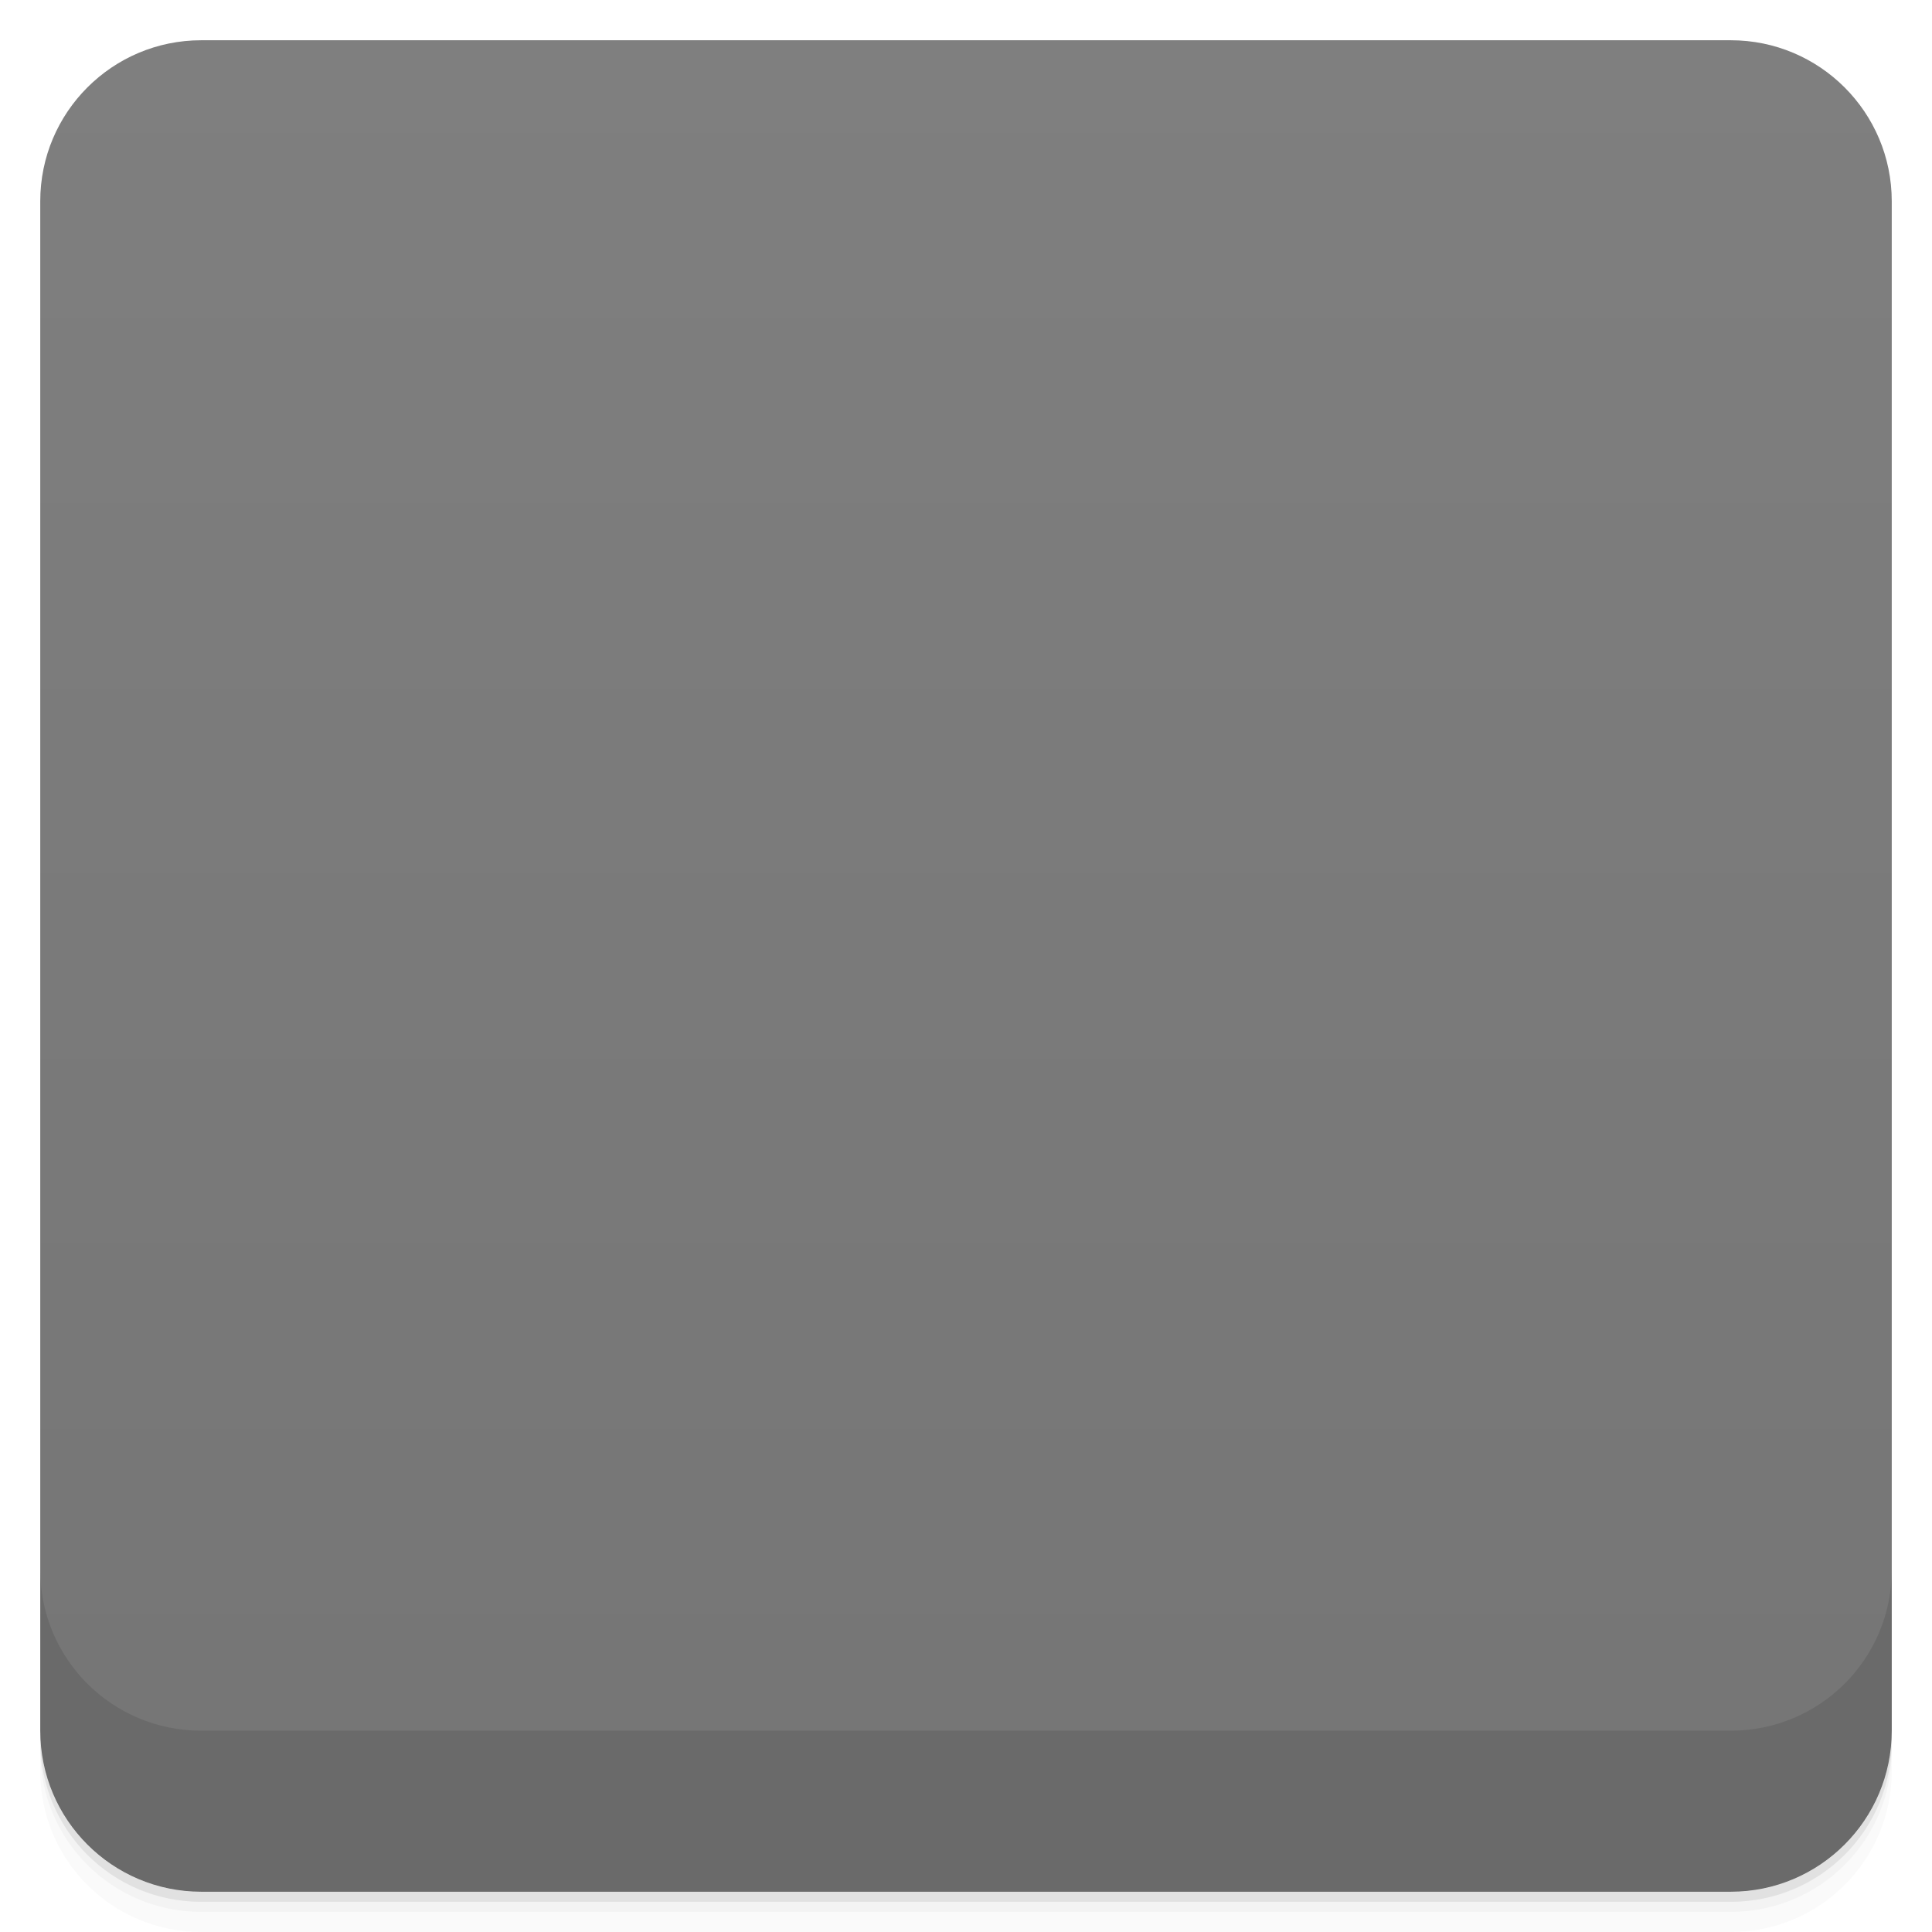
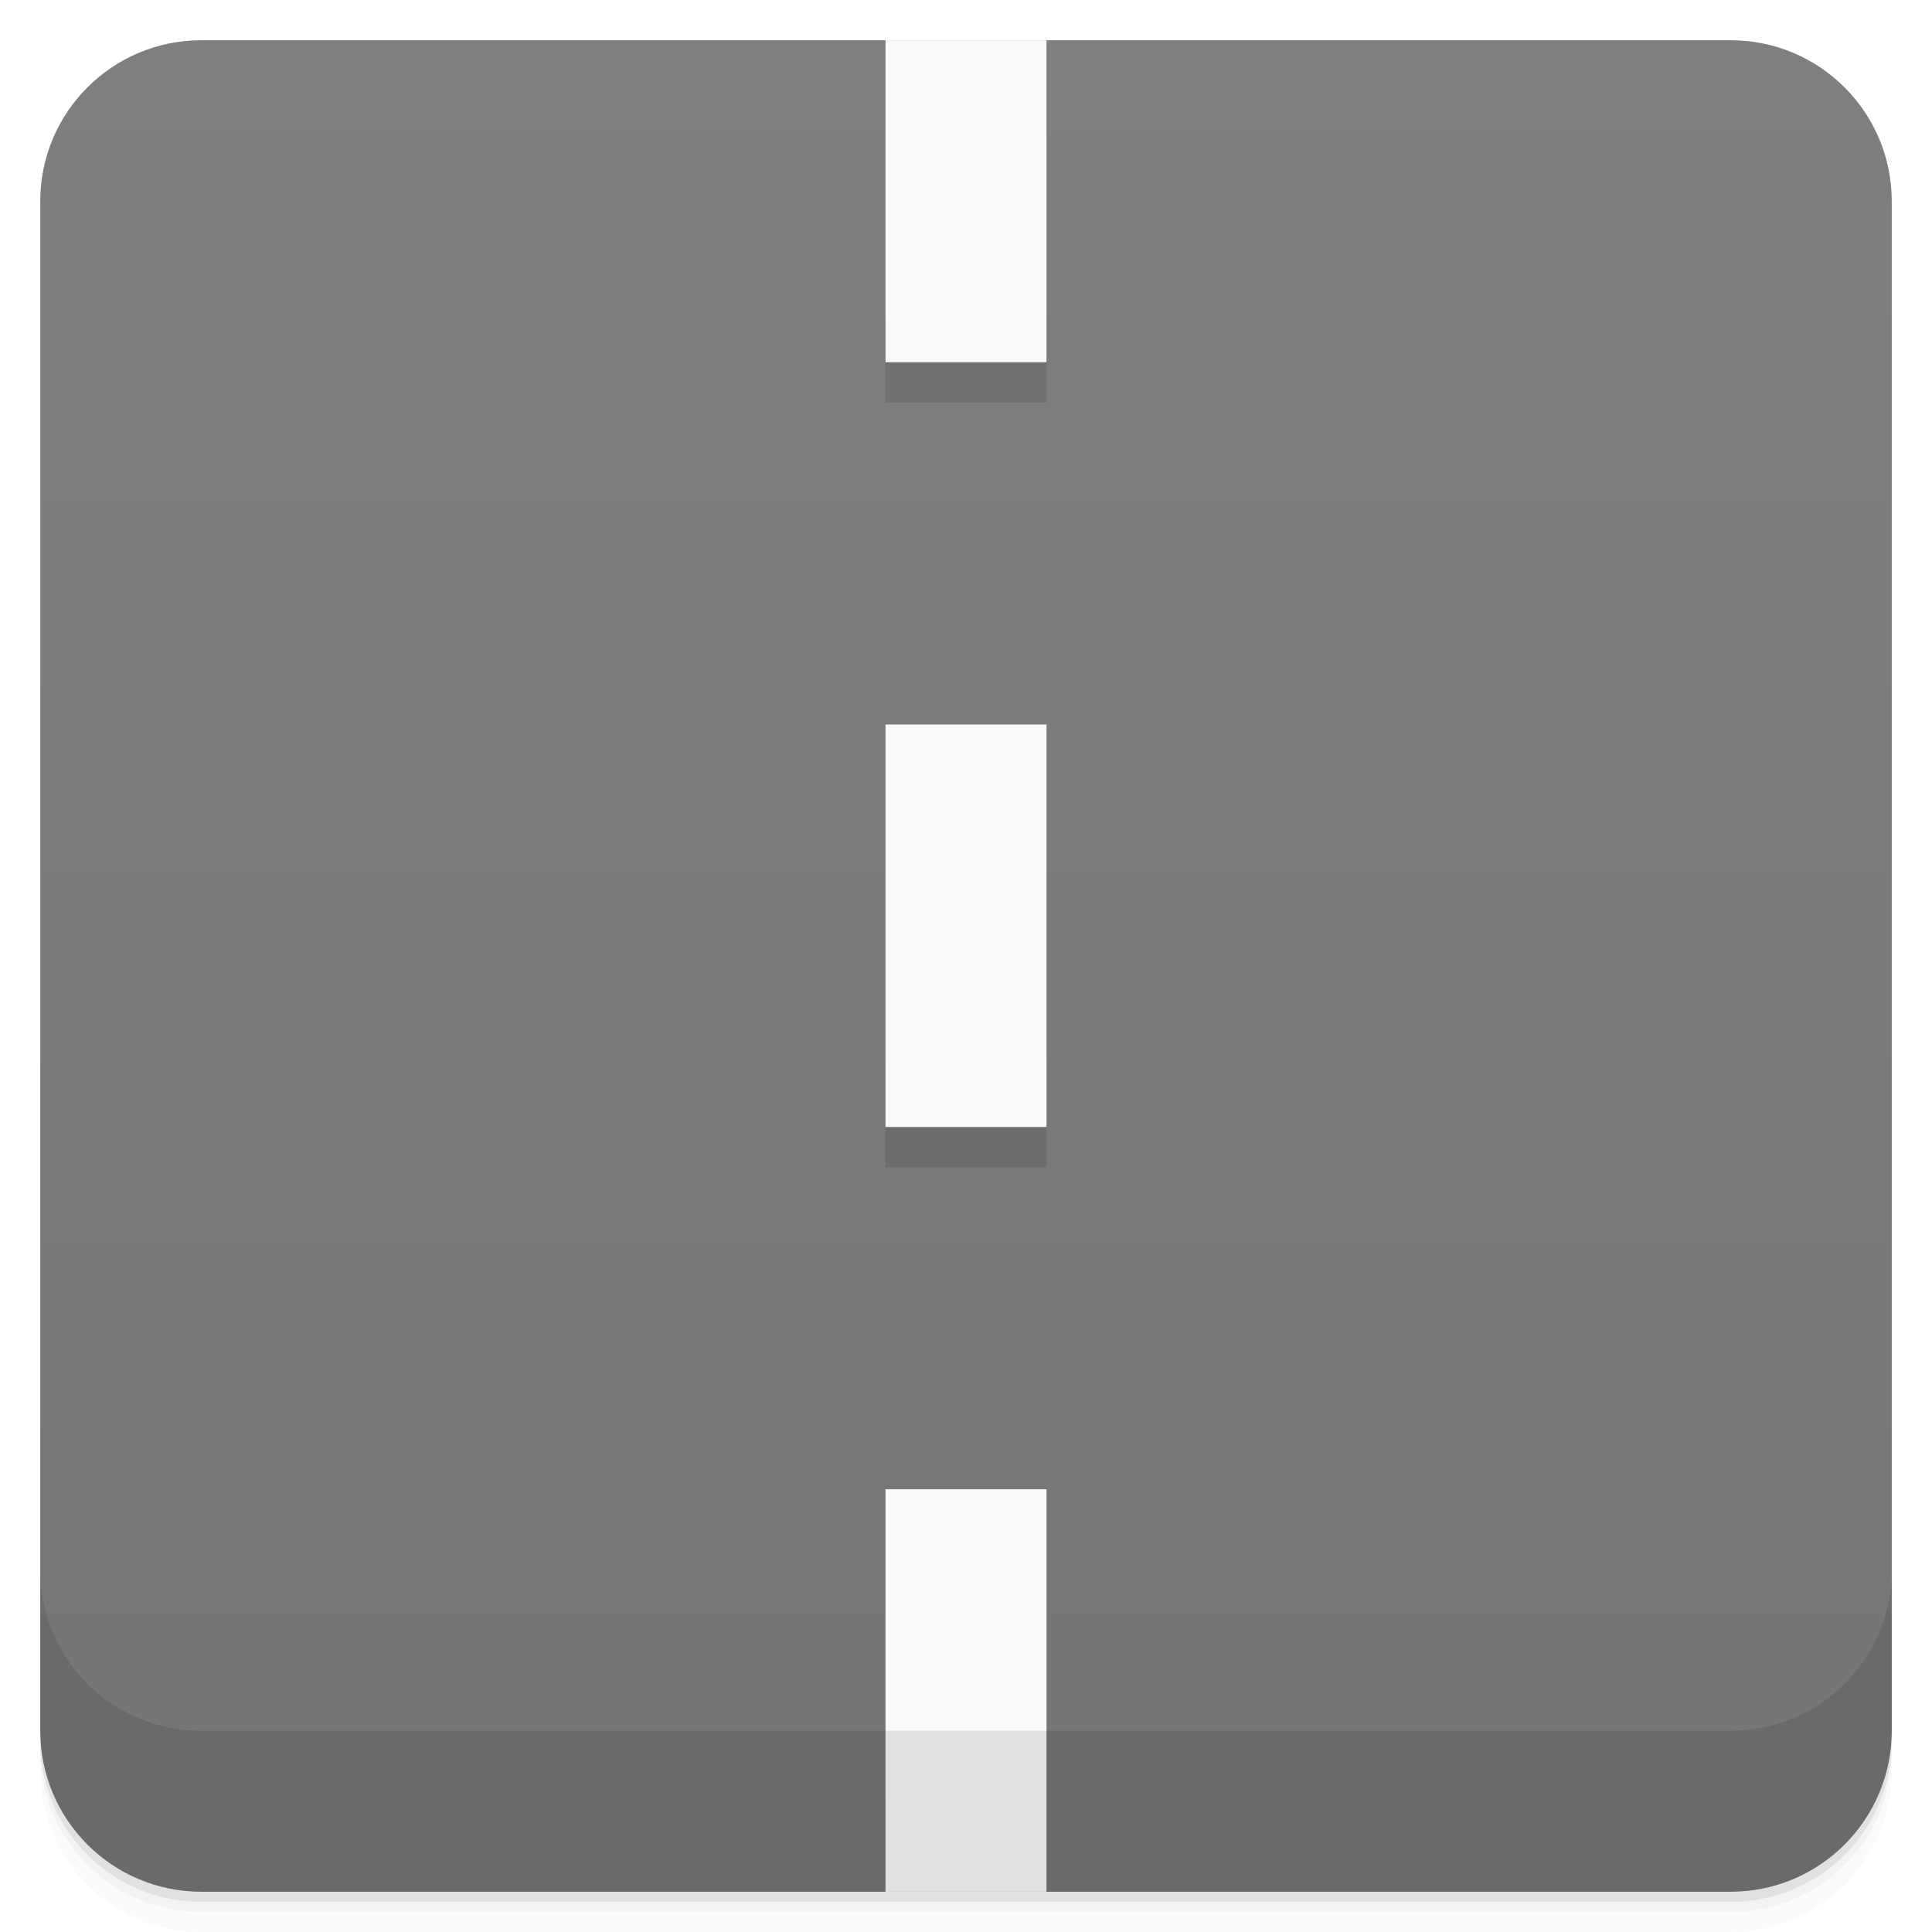
- <svg viewBox="0 0 48 48">
+ <svg xmlns="http://www.w3.org/2000/svg" version="1.1" viewBox="0 0 48 48">
  <defs>
-     <linearGradient id="linearGradient3764" x1="1" x2="47" gradientUnits="userSpaceOnUse" gradientTransform="translate(-48,0.00221467)">
-       <stop stop-color="#757575" stop-opacity="1" />
-       <stop offset="1" stop-color="#7f7f7f" stop-opacity="1" />
+     <linearGradient id="bg" x2="0" y1="1" y2="47" gradientUnits="userSpaceOnUse">
+       <stop style="stop-color:#7f7f7f" offset="0" />
+       <stop style="stop-color:#757575" offset="1" />
    </linearGradient>
-     <clipPath id="clipPath-832861904">
-       <g transform="translate(0,-1004.362)">
-         <rect rx="4" y="1005.36" x="1" height="46" width="46" fill="#1890d0" />
-       </g>
-     </clipPath>
-     <clipPath id="clipPath-860450163">
-       <g transform="translate(0,-1004.362)">
-         <rect rx="4" y="1005.36" x="1" height="46" width="46" fill="#1890d0" />
-       </g>
-     </clipPath>
  </defs>
-   <g>
-     <path d="m 1 43 l 0 0.25 c 0 2.216 1.784 4 4 4 l 38 0 c 2.216 0 4 -1.784 4 -4 l 0 -0.25 c 0 2.216 -1.784 4 -4 4 l -38 0 c -2.216 0 -4 -1.784 -4 -4 z m 0 0.5 l 0 0.5 c 0 2.216 1.784 4 4 4 l 38 0 c 2.216 0 4 -1.784 4 -4 l 0 -0.5 c 0 2.216 -1.784 4 -4 4 l -38 0 c -2.216 0 -4 -1.784 -4 -4 z" opacity="0.02" />
-     <path d="m 1 43.25 l 0 0.25 c 0 2.216 1.784 4 4 4 l 38 0 c 2.216 0 4 -1.784 4 -4 l 0 -0.25 c 0 2.216 -1.784 4 -4 4 l -38 0 c -2.216 0 -4 -1.784 -4 -4 z" opacity="0.05" />
-     <path d="m 1 43 l 0 0.25 c 0 2.216 1.784 4 4 4 l 38 0 c 2.216 0 4 -1.784 4 -4 l 0 -0.25 c 0 2.216 -1.784 4 -4 4 l -38 0 c -2.216 0 -4 -1.784 -4 -4 z" opacity="0.1" />
-   </g>
-   <g>
-     <rect width="46" height="46" x="-47" y="1" rx="4" transform="matrix(0,-1,1,0,0,0)" fill="url(#linearGradient3764)" fill-opacity="1" />
-   </g>
-   <g />
-   <g>
-     <g clip-path="url(#clipPath-832861904)">
-       <g opacity="0.1">
-         <g>
-           <path d="m 22 38 l 4 0 l 0 10 l -4 0 m 0 -10" stroke="none" fill-rule="nonzero" fill-opacity="1" fill="#000" />
-           <path d="m 22 19 l 4 0 l 0 10 l -4 0 m 0 -10" stroke="none" fill-rule="nonzero" fill-opacity="1" fill="#000" />
-           <path d="m 22 0 l 4 0 l 0 10 l -4 0 m 0 -10" stroke="none" fill-rule="nonzero" fill-opacity="1" fill="#000" />
-         </g>
-       </g>
-     </g>
-   </g>
-   <g>
-     <g clip-path="url(#clipPath-860450163)">
-       <g transform="translate(0,-1)">
-         <g>
-           <path d="m 22 38 l 4 0 l 0 10 l -4 0 m 0 -10" fill="#f9f9f9" stroke="none" fill-rule="nonzero" fill-opacity="1" />
-           <path d="m 22 19 l 4 0 l 0 10 l -4 0 m 0 -10" fill="#f9f9f9" stroke="none" fill-rule="nonzero" fill-opacity="1" />
-           <path d="m 22 0 l 4 0 l 0 10 l -4 0 m 0 -10" fill="#f9f9f9" stroke="none" fill-rule="nonzero" fill-opacity="1" />
-         </g>
-       </g>
-     </g>
-   </g>
-   <g>
-     <g transform="translate(0,-1004.362)">
-       <path d="m 1 1043.36 0 4 c 0 2.216 1.784 4 4 4 l 38 0 c 2.216 0 4 -1.784 4 -4 l 0 -4 c 0 2.216 -1.784 4 -4 4 l -38 0 c -2.216 0 -4 -1.784 -4 -4 z" opacity="0.1" />
-     </g>
-   </g>
+   <path d="m1 43v0.25c0 2.216 1.784 4 4 4h38c2.216 0 4-1.784 4-4v-0.25c0 2.216-1.784 4-4 4h-38c-2.216 0-4-1.784-4-4zm0 0.5v0.5c0 2.216 1.784 4 4 4h38c2.216 0 4-1.784 4-4v-0.5c0 2.216-1.784 4-4 4h-38c-2.216 0-4-1.784-4-4z" style="opacity:.02" />
+   <path d="m1 43.25v0.25c0 2.216 1.784 4 4 4h38c2.216 0 4-1.784 4-4v-0.25c0 2.216-1.784 4-4 4h-38c-2.216 0-4-1.784-4-4z" style="opacity:.05" />
+   <path d="m1 43v0.25c0 2.216 1.784 4 4 4h38c2.216 0 4-1.784 4-4v-0.25c0 2.216-1.784 4-4 4h-38c-2.216 0-4-1.784-4-4z" style="opacity:.1" />
+   <rect x="1" y="1" width="46" height="46" rx="4" style="fill:url(#bg)" />
+   <path d="m22 1v9h4v-9zm0 18v10h4v-10z" style="opacity:.1" />
+   <path d="m22 1v8h4v-8zm0 17v10h4v-10zm0 19v10h4v-10z" style="fill:#f9f9f9" />
+   <path d="m1 39v4c0 2.216 1.784 4 4 4h38c2.216 0 4-1.784 4-4v-4c0 2.216-1.784 4-4 4h-38c-2.216 0-4-1.784-4-4z" style="opacity:.1" />
</svg>
